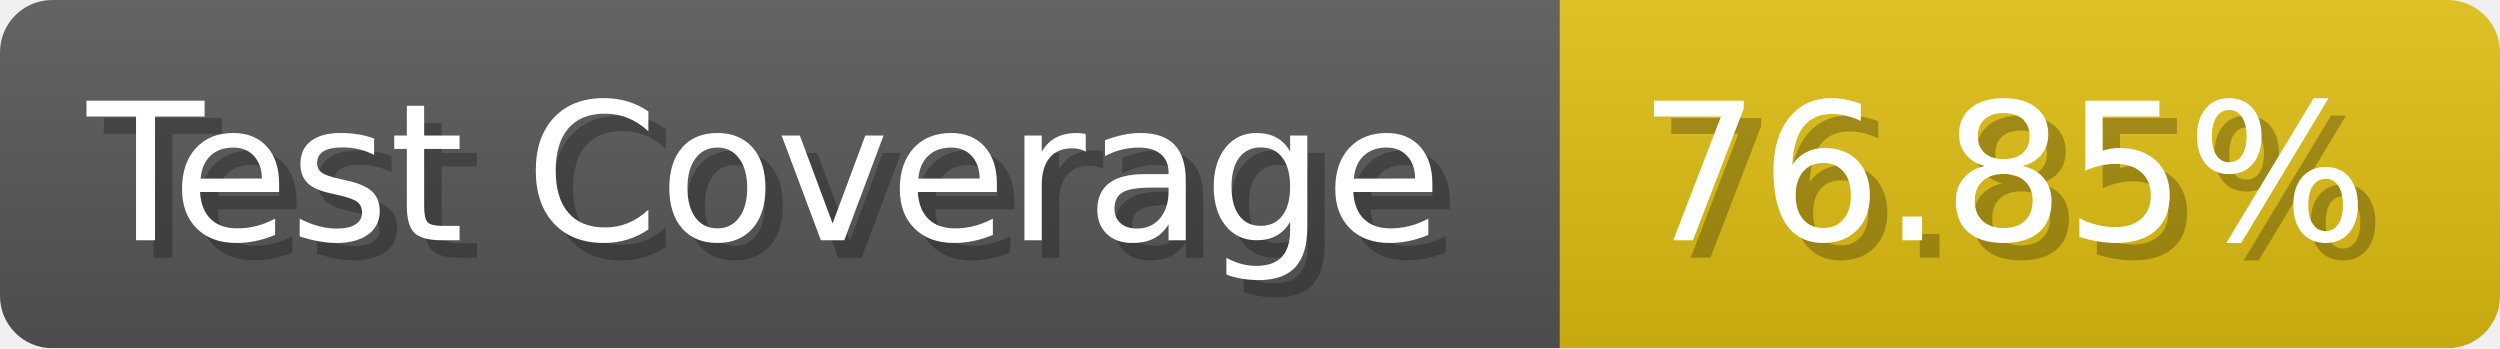
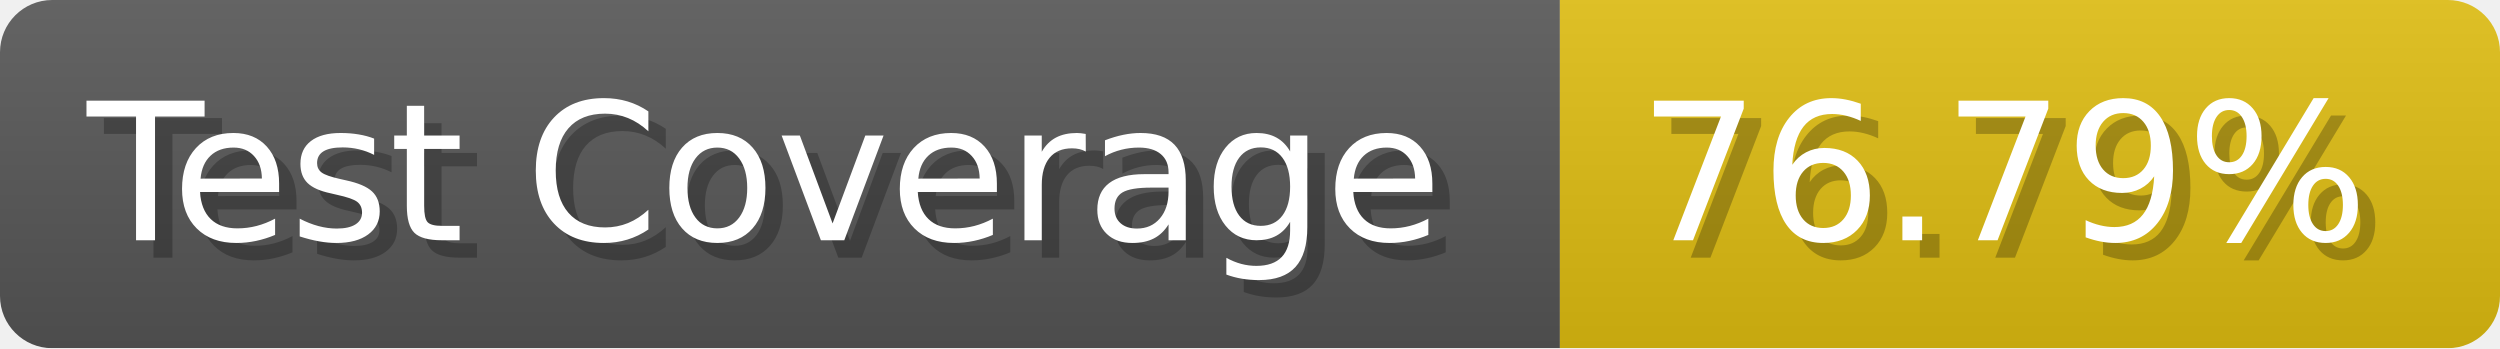
- <svg xmlns="http://www.w3.org/2000/svg" width="143.6" height="20" viewBox="0 0 1436 200" role="img" aria-label="Test Coverage: 76.85%">
+ <svg xmlns="http://www.w3.org/2000/svg" width="143.6" height="20" viewBox="0 0 1436 200" role="img" aria-label="Test Coverage: 76.79%">
  <linearGradient id="a" x2="0" y2="100%">
    <stop offset="0" stop-opacity=".1" stop-color="#EEE" />
    <stop offset="1" stop-opacity=".1" />
  </linearGradient>
  <mask id="m">
    <rect width="1436" height="200" rx="30" fill="#FFF" />
  </mask>
  <g mask="url(#m)">
    <rect width="896" height="200" fill="#555" />
    <rect width="540" height="200" fill="#DB1" x="896" />
    <rect width="1436" height="200" fill="url(#a)" />
  </g>
  <g aria-hidden="true" fill="#fff" text-anchor="start" font-family="Verdana,DejaVu Sans,sans-serif" font-size="110">
    <text x="60" y="148" textLength="796" fill="#000" opacity="0.25">Test Coverage</text>
    <text x="50" y="138" textLength="796">Test Coverage</text>
-     <text x="951" y="148" textLength="440" fill="#000" opacity="0.25">76.85%</text>
-     <text x="941" y="138" textLength="440">76.85%</text>
+     <text x="951" y="148" textLength="440" fill="#000" opacity="0.25">76.79%</text>
+     <text x="941" y="138" textLength="440">76.79%</text>
  </g>
</svg>
